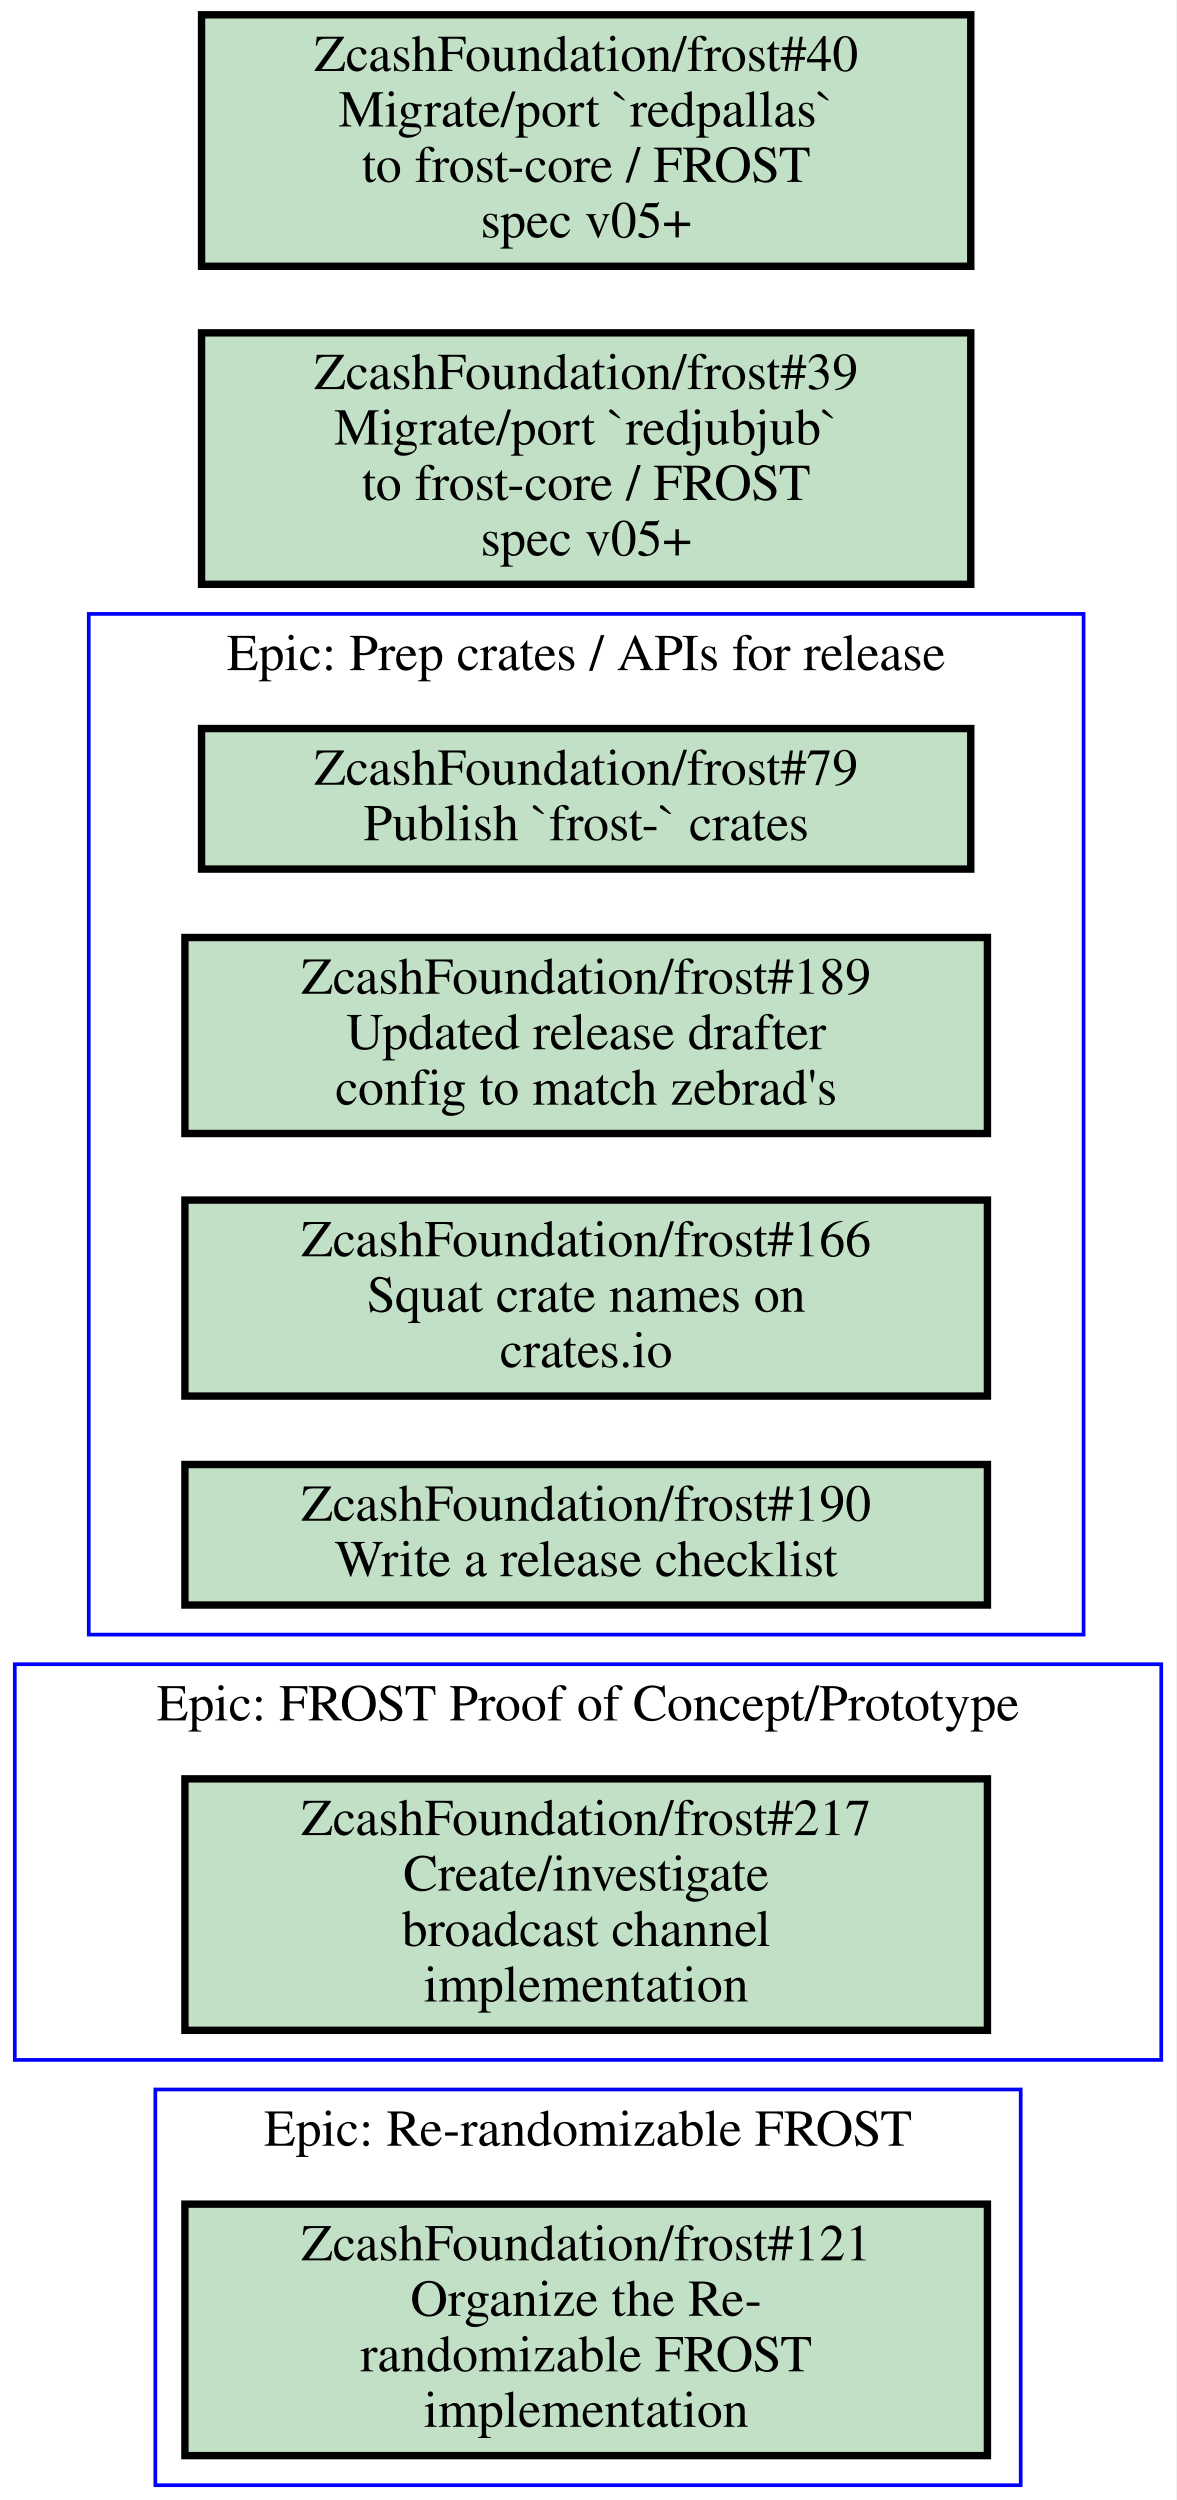
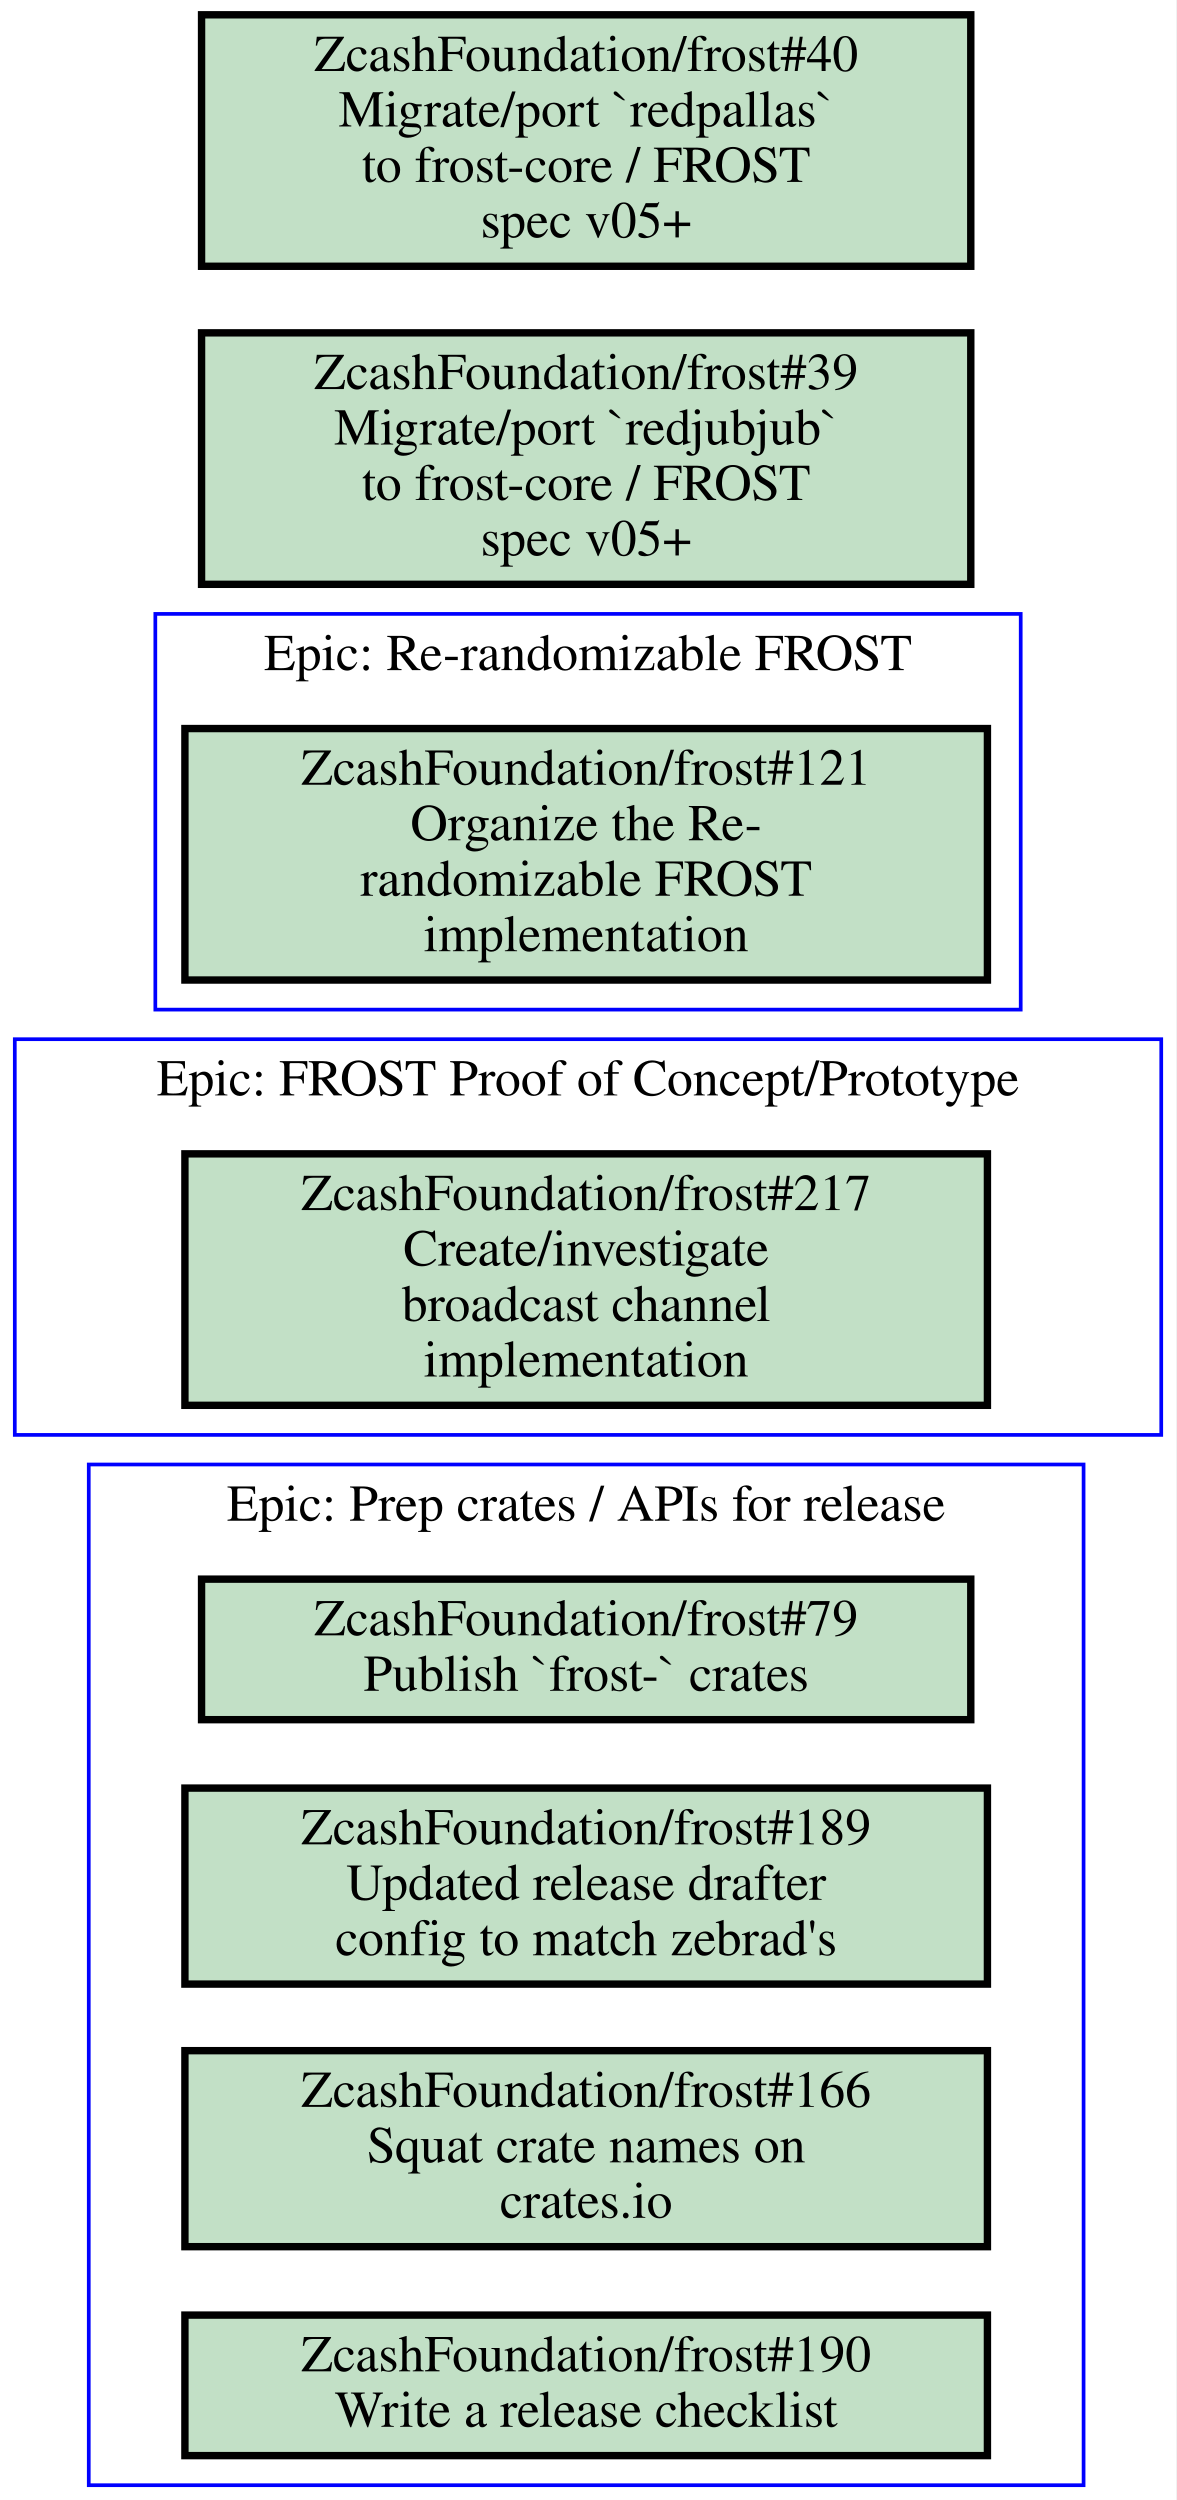
<svg xmlns="http://www.w3.org/2000/svg" xmlns:xlink="http://www.w3.org/1999/xlink" width="318pt" height="676pt" viewBox="0.00 0.00 318.00 676.00">
  <g id="graph0" class="graph" transform="scale(1 1) rotate(0) translate(4 672)">
    <polygon fill="#ffffff" stroke="transparent" points="-4,4 -4,-672 314,-672 314,4 -4,4" />
    <g id="clust1" class="cluster">
-       <polygon fill="none" stroke="#0000ff" points="20,-230 20,-506 289,-506 289,-230 20,-230" />
-       <text text-anchor="middle" x="154.5" y="-490.8" font-family="Times,serif" font-size="14.00" fill="#000000">Epic: Prep crates / APIs for release</text>
+       <polygon fill="none" stroke="#0000ff" points="38,-399 38,-506 272,-506 272,-399 38,-399" />
+       <text text-anchor="middle" x="155" y="-490.8" font-family="Times,serif" font-size="14.00" fill="#000000">Epic: Re-randomizable FROST</text>
    </g>
    <g id="clust2" class="cluster">
-       <polygon fill="none" stroke="#0000ff" points="0,-115 0,-222 310,-222 310,-115 0,-115" />
-       <text text-anchor="middle" x="155" y="-206.8" font-family="Times,serif" font-size="14.00" fill="#000000">Epic: FROST Proof of Concept/Prototype</text>
+       <polygon fill="none" stroke="#0000ff" points="20,0 20,-276 289,-276 289,0 20,0" />
+       <text text-anchor="middle" x="154.5" y="-260.8" font-family="Times,serif" font-size="14.00" fill="#000000">Epic: Prep crates / APIs for release</text>
    </g>
    <g id="clust3" class="cluster">
-       <polygon fill="none" stroke="#0000ff" points="38,0 38,-107 272,-107 272,0 38,0" />
-       <text text-anchor="middle" x="155" y="-91.8" font-family="Times,serif" font-size="14.00" fill="#000000">Epic: Re-randomizable FROST</text>
+       <polygon fill="none" stroke="#0000ff" points="0,-284 0,-391 310,-391 310,-284 0,-284" />
+       <text text-anchor="middle" x="155" y="-375.8" font-family="Times,serif" font-size="14.00" fill="#000000">Epic: FROST Proof of Concept/Prototype</text>
    </g>
    <g id="node1" class="node open">
      <g id="a_node1">
-         <a xlink:href="https://github.com/ZcashFoundation/frost/issues/79" xlink:title="ZcashFoundation/frost#79&#10;Publish `frost-` crates" target="_blank">
-           <polygon fill="#c2e0c6" stroke="#000000" stroke-width="2" points="258.5,-475 50.5,-475 50.5,-437 258.5,-437 258.5,-475" />
-           <text text-anchor="middle" x="154.5" y="-459.8" font-family="Times,serif" font-size="14.00" fill="#000000">ZcashFoundation/frost#79</text>
-           <text text-anchor="middle" x="154.5" y="-444.8" font-family="Times,serif" font-size="14.00" fill="#000000">Publish `frost-` crates</text>
+         <a xlink:href="https://github.com/ZcashFoundation/frost/issues/121" xlink:title="ZcashFoundation/frost#121&#10;Organize the Re-&#10;randomizable FROST&#10;implementation" target="_blank">
+           <polygon fill="#c2e0c6" stroke="#000000" stroke-width="2" points="263,-475 46,-475 46,-407 263,-407 263,-475" />
+           <text text-anchor="middle" x="154.5" y="-459.8" font-family="Times,serif" font-size="14.00" fill="#000000">ZcashFoundation/frost#121</text>
+           <text text-anchor="middle" x="154.5" y="-444.8" font-family="Times,serif" font-size="14.00" fill="#000000">Organize the Re-</text>
+           <text text-anchor="middle" x="154.5" y="-429.8" font-family="Times,serif" font-size="14.00" fill="#000000">randomizable FROST</text>
+           <text text-anchor="middle" x="154.5" y="-414.8" font-family="Times,serif" font-size="14.00" fill="#000000">implementation</text>
        </a>
      </g>
    </g>
    <g id="node2" class="node open">
      <g id="a_node2">
-         <a xlink:href="https://github.com/ZcashFoundation/frost/issues/189" xlink:title="ZcashFoundation/frost#189&#10;Updated release drafter&#10;config to match zebrad's" target="_blank">
-           <polygon fill="#c2e0c6" stroke="#000000" stroke-width="2" points="263,-418.5 46,-418.5 46,-365.5 263,-365.5 263,-418.5" />
-           <text text-anchor="middle" x="154.5" y="-403.3" font-family="Times,serif" font-size="14.00" fill="#000000">ZcashFoundation/frost#189</text>
-           <text text-anchor="middle" x="154.5" y="-388.3" font-family="Times,serif" font-size="14.00" fill="#000000">Updated release drafter</text>
-           <text text-anchor="middle" x="154.5" y="-373.3" font-family="Times,serif" font-size="14.00" fill="#000000">config to match zebrad's</text>
+         <a xlink:href="https://github.com/ZcashFoundation/frost/issues/79" xlink:title="ZcashFoundation/frost#79&#10;Publish `frost-` crates" target="_blank">
+           <polygon fill="#c2e0c6" stroke="#000000" stroke-width="2" points="258.5,-245 50.5,-245 50.5,-207 258.5,-207 258.5,-245" />
+           <text text-anchor="middle" x="154.5" y="-229.8" font-family="Times,serif" font-size="14.00" fill="#000000">ZcashFoundation/frost#79</text>
+           <text text-anchor="middle" x="154.5" y="-214.8" font-family="Times,serif" font-size="14.00" fill="#000000">Publish `frost-` crates</text>
        </a>
      </g>
    </g>
    <g id="node3" class="node open">
      <g id="a_node3">
-         <a xlink:href="https://github.com/ZcashFoundation/frost/issues/166" xlink:title="ZcashFoundation/frost#166&#10;Squat crate names on&#10;crates.io" target="_blank">
-           <polygon fill="#c2e0c6" stroke="#000000" stroke-width="2" points="263,-347.5 46,-347.5 46,-294.5 263,-294.5 263,-347.5" />
-           <text text-anchor="middle" x="154.5" y="-332.3" font-family="Times,serif" font-size="14.00" fill="#000000">ZcashFoundation/frost#166</text>
-           <text text-anchor="middle" x="154.5" y="-317.3" font-family="Times,serif" font-size="14.00" fill="#000000">Squat crate names on</text>
-           <text text-anchor="middle" x="154.5" y="-302.3" font-family="Times,serif" font-size="14.00" fill="#000000">crates.io</text>
+         <a xlink:href="https://github.com/ZcashFoundation/frost/issues/189" xlink:title="ZcashFoundation/frost#189&#10;Updated release drafter&#10;config to match zebrad's" target="_blank">
+           <polygon fill="#c2e0c6" stroke="#000000" stroke-width="2" points="263,-188.5 46,-188.5 46,-135.5 263,-135.5 263,-188.5" />
+           <text text-anchor="middle" x="154.5" y="-173.3" font-family="Times,serif" font-size="14.00" fill="#000000">ZcashFoundation/frost#189</text>
+           <text text-anchor="middle" x="154.5" y="-158.3" font-family="Times,serif" font-size="14.00" fill="#000000">Updated release drafter</text>
+           <text text-anchor="middle" x="154.5" y="-143.3" font-family="Times,serif" font-size="14.00" fill="#000000">config to match zebrad's</text>
        </a>
      </g>
    </g>
    <g id="node4" class="node open">
      <g id="a_node4">
-         <a xlink:href="https://github.com/ZcashFoundation/frost/issues/190" xlink:title="ZcashFoundation/frost#190&#10;Write a release checklist" target="_blank">
-           <polygon fill="#c2e0c6" stroke="#000000" stroke-width="2" points="263,-276 46,-276 46,-238 263,-238 263,-276" />
-           <text text-anchor="middle" x="154.5" y="-260.8" font-family="Times,serif" font-size="14.00" fill="#000000">ZcashFoundation/frost#190</text>
-           <text text-anchor="middle" x="154.5" y="-245.8" font-family="Times,serif" font-size="14.00" fill="#000000">Write a release checklist</text>
+         <a xlink:href="https://github.com/ZcashFoundation/frost/issues/166" xlink:title="ZcashFoundation/frost#166&#10;Squat crate names on&#10;crates.io" target="_blank">
+           <polygon fill="#c2e0c6" stroke="#000000" stroke-width="2" points="263,-117.5 46,-117.5 46,-64.5 263,-64.5 263,-117.5" />
+           <text text-anchor="middle" x="154.5" y="-102.3" font-family="Times,serif" font-size="14.00" fill="#000000">ZcashFoundation/frost#166</text>
+           <text text-anchor="middle" x="154.5" y="-87.3" font-family="Times,serif" font-size="14.00" fill="#000000">Squat crate names on</text>
+           <text text-anchor="middle" x="154.5" y="-72.3" font-family="Times,serif" font-size="14.00" fill="#000000">crates.io</text>
        </a>
      </g>
    </g>
    <g id="node5" class="node open">
      <g id="a_node5">
-         <a xlink:href="https://github.com/ZcashFoundation/frost/issues/217" xlink:title="ZcashFoundation/frost#217&#10;Create/investigate&#10;broadcast channel&#10;implementation" target="_blank">
-           <polygon fill="#c2e0c6" stroke="#000000" stroke-width="2" points="263,-191 46,-191 46,-123 263,-123 263,-191" />
-           <text text-anchor="middle" x="154.5" y="-175.8" font-family="Times,serif" font-size="14.00" fill="#000000">ZcashFoundation/frost#217</text>
-           <text text-anchor="middle" x="154.5" y="-160.8" font-family="Times,serif" font-size="14.00" fill="#000000">Create/investigate</text>
-           <text text-anchor="middle" x="154.5" y="-145.8" font-family="Times,serif" font-size="14.00" fill="#000000">broadcast channel</text>
-           <text text-anchor="middle" x="154.5" y="-130.8" font-family="Times,serif" font-size="14.00" fill="#000000">implementation</text>
+         <a xlink:href="https://github.com/ZcashFoundation/frost/issues/190" xlink:title="ZcashFoundation/frost#190&#10;Write a release checklist" target="_blank">
+           <polygon fill="#c2e0c6" stroke="#000000" stroke-width="2" points="263,-46 46,-46 46,-8 263,-8 263,-46" />
+           <text text-anchor="middle" x="154.5" y="-30.8" font-family="Times,serif" font-size="14.00" fill="#000000">ZcashFoundation/frost#190</text>
+           <text text-anchor="middle" x="154.5" y="-15.8" font-family="Times,serif" font-size="14.00" fill="#000000">Write a release checklist</text>
        </a>
      </g>
    </g>
    <g id="node6" class="node open">
      <g id="a_node6">
-         <a xlink:href="https://github.com/ZcashFoundation/frost/issues/121" xlink:title="ZcashFoundation/frost#121&#10;Organize the Re-&#10;randomizable FROST&#10;implementation" target="_blank">
-           <polygon fill="#c2e0c6" stroke="#000000" stroke-width="2" points="263,-76 46,-76 46,-8 263,-8 263,-76" />
-           <text text-anchor="middle" x="154.5" y="-60.8" font-family="Times,serif" font-size="14.00" fill="#000000">ZcashFoundation/frost#121</text>
-           <text text-anchor="middle" x="154.5" y="-45.8" font-family="Times,serif" font-size="14.00" fill="#000000">Organize the Re-</text>
-           <text text-anchor="middle" x="154.5" y="-30.8" font-family="Times,serif" font-size="14.00" fill="#000000">randomizable FROST</text>
-           <text text-anchor="middle" x="154.5" y="-15.8" font-family="Times,serif" font-size="14.00" fill="#000000">implementation</text>
+         <a xlink:href="https://github.com/ZcashFoundation/frost/issues/217" xlink:title="ZcashFoundation/frost#217&#10;Create/investigate&#10;broadcast channel&#10;implementation" target="_blank">
+           <polygon fill="#c2e0c6" stroke="#000000" stroke-width="2" points="263,-360 46,-360 46,-292 263,-292 263,-360" />
+           <text text-anchor="middle" x="154.5" y="-344.8" font-family="Times,serif" font-size="14.00" fill="#000000">ZcashFoundation/frost#217</text>
+           <text text-anchor="middle" x="154.5" y="-329.8" font-family="Times,serif" font-size="14.00" fill="#000000">Create/investigate</text>
+           <text text-anchor="middle" x="154.5" y="-314.8" font-family="Times,serif" font-size="14.00" fill="#000000">broadcast channel</text>
+           <text text-anchor="middle" x="154.5" y="-299.8" font-family="Times,serif" font-size="14.00" fill="#000000">implementation</text>
        </a>
      </g>
    </g>
    <g id="node7" class="node open">
      <g id="a_node7">
        <a xlink:href="https://github.com/ZcashFoundation/frost/issues/39" xlink:title="ZcashFoundation/frost#39&#10;Migrate/port `redjubjub`&#10;to frost-core / FROST&#10;spec v05+" target="_blank">
          <polygon fill="#c2e0c6" stroke="#000000" stroke-width="2" points="258.5,-582 50.5,-582 50.5,-514 258.5,-514 258.5,-582" />
          <text text-anchor="middle" x="154.5" y="-566.8" font-family="Times,serif" font-size="14.00" fill="#000000">ZcashFoundation/frost#39</text>
          <text text-anchor="middle" x="154.5" y="-551.8" font-family="Times,serif" font-size="14.00" fill="#000000">Migrate/port `redjubjub`</text>
          <text text-anchor="middle" x="154.5" y="-536.8" font-family="Times,serif" font-size="14.00" fill="#000000">to frost-core / FROST</text>
          <text text-anchor="middle" x="154.5" y="-521.8" font-family="Times,serif" font-size="14.00" fill="#000000">spec v05+</text>
        </a>
      </g>
    </g>
    <g id="node8" class="node open">
      <g id="a_node8">
        <a xlink:href="https://github.com/ZcashFoundation/frost/issues/40" xlink:title="ZcashFoundation/frost#40&#10;Migrate/port `redpallas`&#10;to frost-core / FROST&#10;spec v05+" target="_blank">
          <polygon fill="#c2e0c6" stroke="#000000" stroke-width="2" points="258.5,-668 50.5,-668 50.5,-600 258.5,-600 258.5,-668" />
          <text text-anchor="middle" x="154.5" y="-652.8" font-family="Times,serif" font-size="14.00" fill="#000000">ZcashFoundation/frost#40</text>
          <text text-anchor="middle" x="154.5" y="-637.8" font-family="Times,serif" font-size="14.00" fill="#000000">Migrate/port `redpallas`</text>
          <text text-anchor="middle" x="154.5" y="-622.8" font-family="Times,serif" font-size="14.00" fill="#000000">to frost-core / FROST</text>
          <text text-anchor="middle" x="154.5" y="-607.8" font-family="Times,serif" font-size="14.00" fill="#000000">spec v05+</text>
        </a>
      </g>
    </g>
  </g>
</svg>
